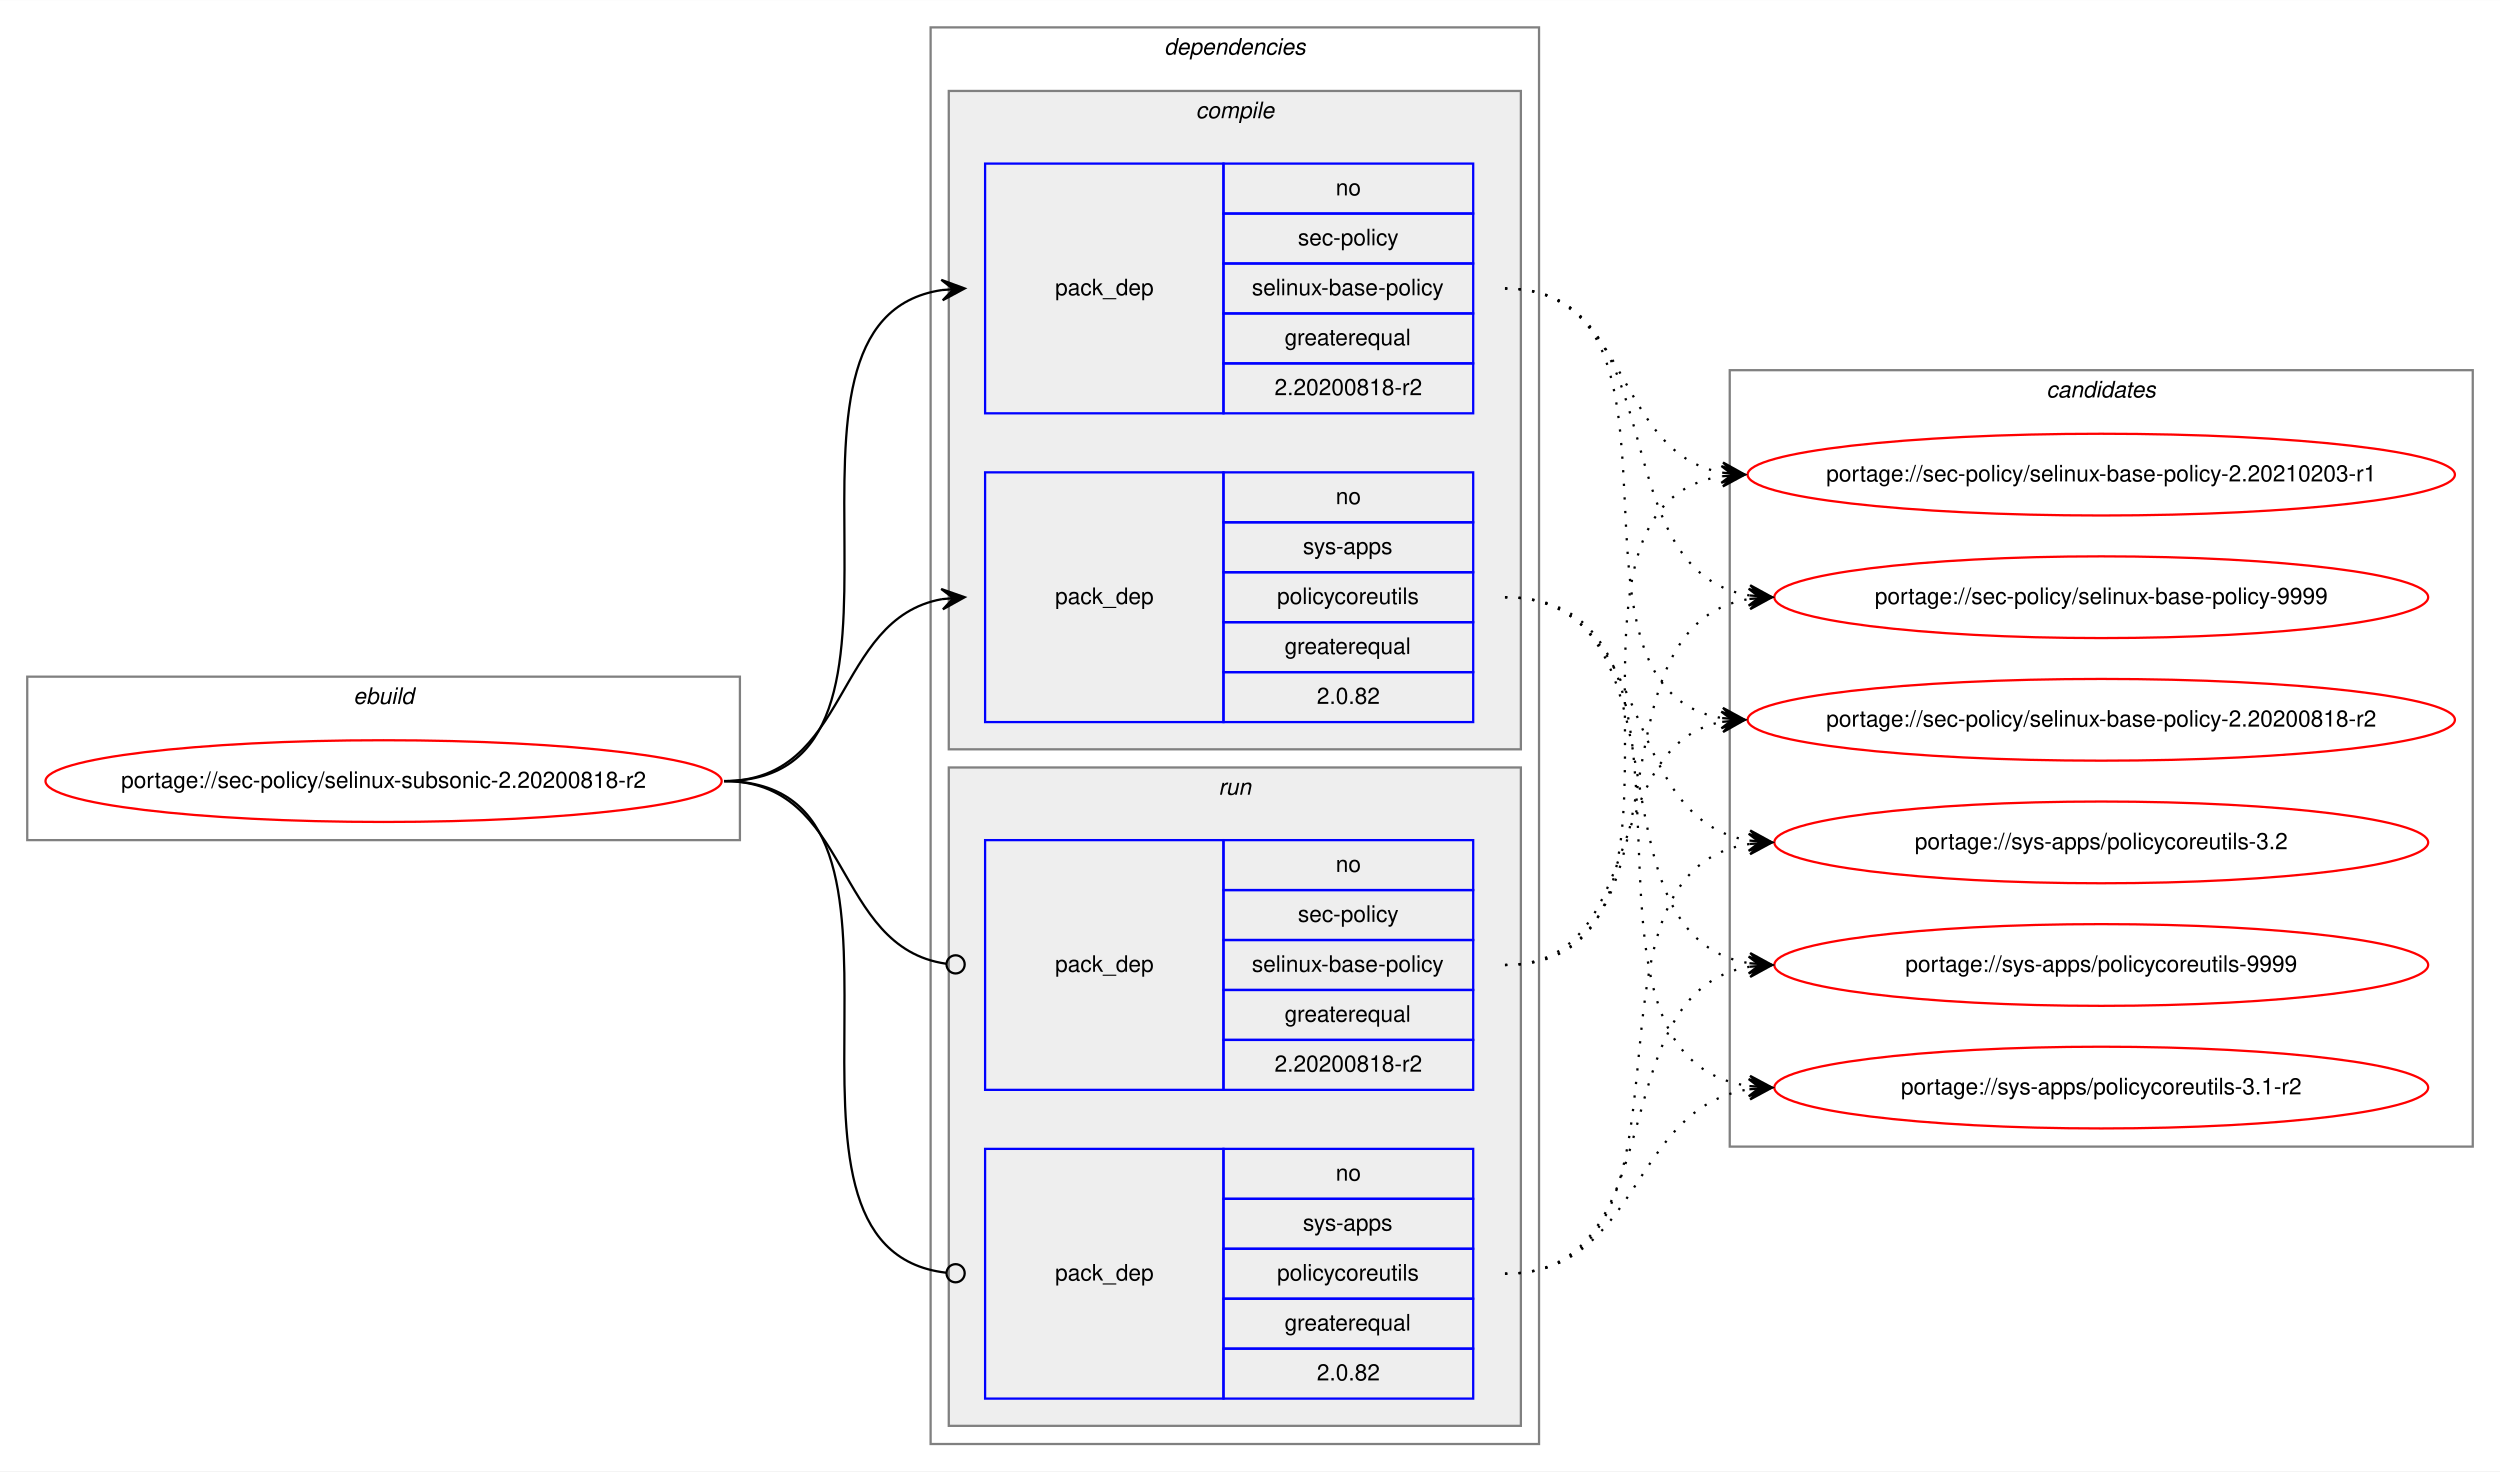
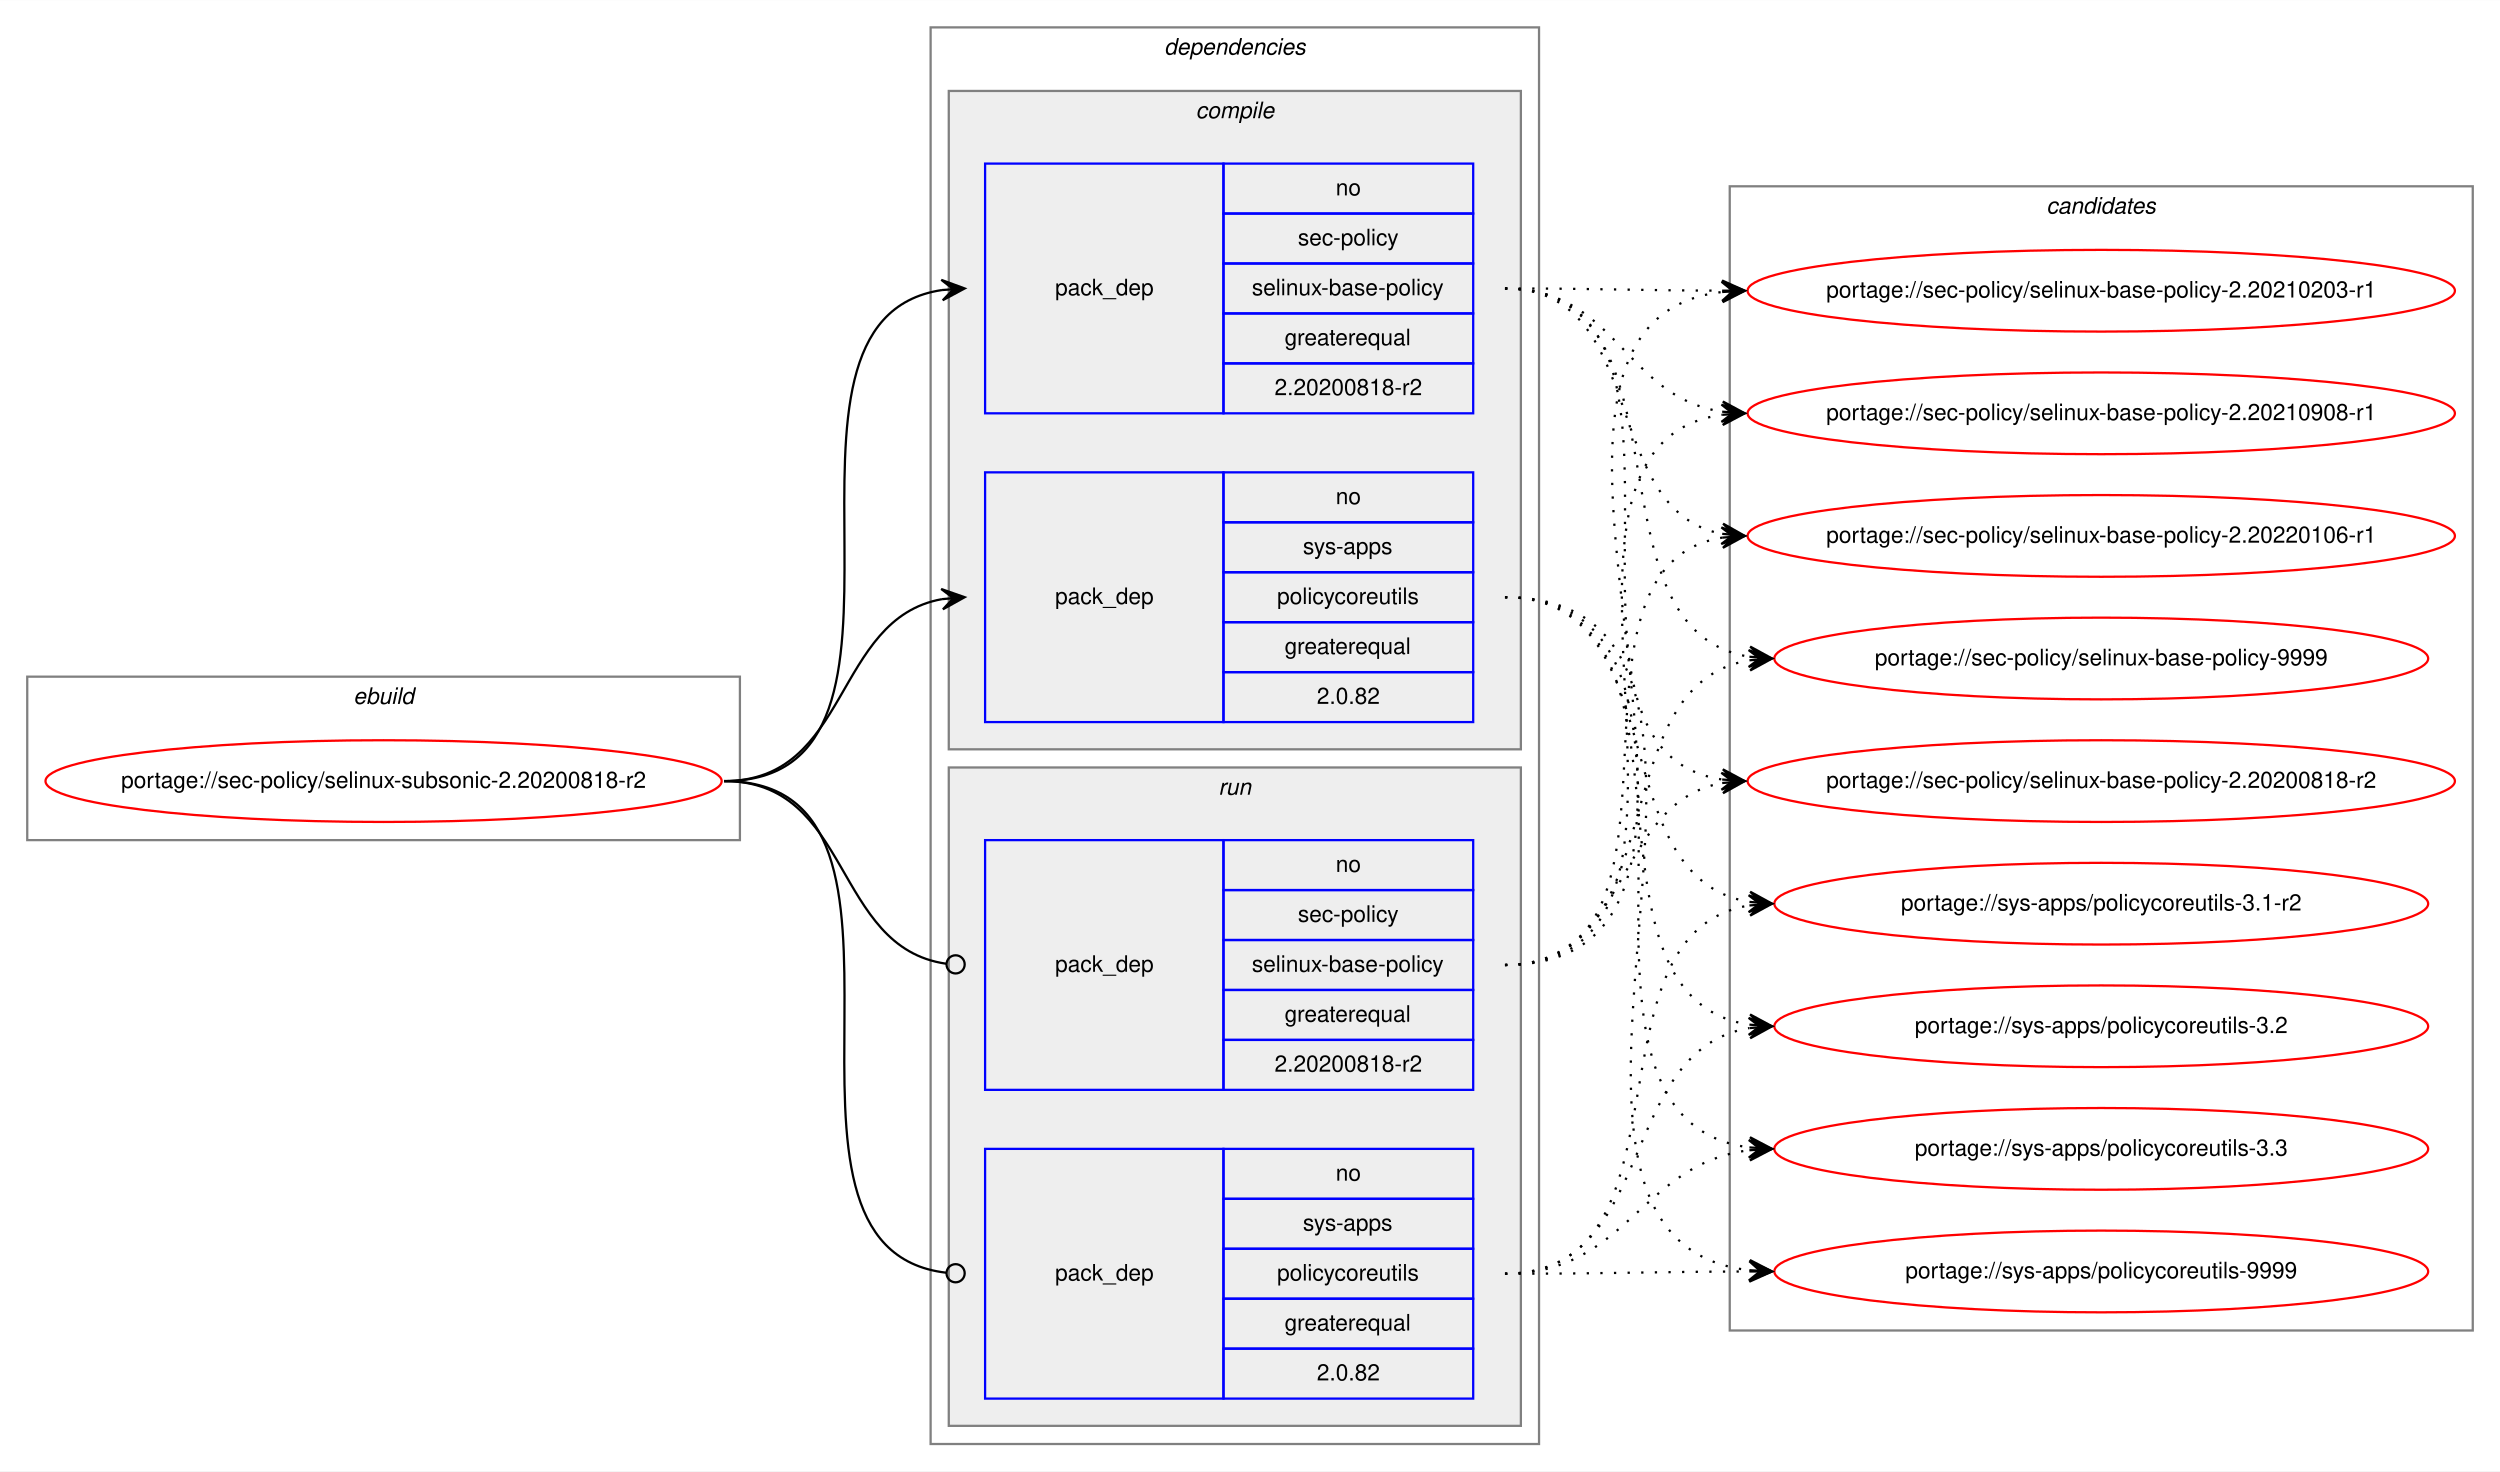
<svg xmlns="http://www.w3.org/2000/svg" xmlns:xlink="http://www.w3.org/1999/xlink" width="1101pt" height="648pt" viewBox="0.00 0.00 1101.21 648.00">
  <g id="graph0" class="graph" transform="scale(1 1) rotate(0) translate(4 644)">
    <polygon fill="white" stroke="transparent" points="-4,4 -4,-644 1097.21,-644 1097.21,4 -4,4" />
    <g id="clust1" class="cluster">
      <polygon fill="none" stroke="gray" points="8,-274 8,-346 321.92,-346 321.92,-274 8,-274" />
      <text text-anchor="start" x="151.63" y="-334" font-family="Helvetica,sans-Serif" font-style="italic" font-size="10.00">ebuild</text>
    </g>
    <g id="clust2" class="cluster">
      <polygon fill="none" stroke="gray" points="405.92,-8 405.92,-632 673.92,-632 673.92,-8 405.92,-8" />
      <text text-anchor="start" x="508.8" y="-620" font-family="Helvetica,sans-Serif" font-style="italic" font-size="10.00">dependencies</text>
    </g>
    <g id="clust3" class="cluster">
      <polygon fill="#eeeeee" stroke="gray" points="413.92,-314 413.92,-604 665.92,-604 665.92,-314 413.92,-314" />
      <text text-anchor="start" x="522.7" y="-592" font-family="Helvetica,sans-Serif" font-style="italic" font-size="10.00">compile</text>
    </g>
    <g id="clust7" class="cluster">
      <polygon fill="#eeeeee" stroke="gray" points="413.92,-16 413.92,-306 665.92,-306 665.92,-16 413.92,-16" />
      <text text-anchor="start" x="532.7" y="-294" font-family="Helvetica,sans-Serif" font-style="italic" font-size="10.00">run</text>
    </g>
    <g id="clust10" class="cluster">
-       <polygon fill="none" stroke="gray" points="757.92,-139 757.92,-481 1085.21,-481 1085.21,-139 757.92,-139" />
-       <text text-anchor="start" x="897.39" y="-469" font-family="Helvetica,sans-Serif" font-style="italic" font-size="10.00">candidates</text>
+       <polygon fill="none" stroke="gray" points="757.92,-58 757.92,-562 1085.21,-562 1085.21,-58 757.92,-58" />
+       <text text-anchor="start" x="897.39" y="-550" font-family="Helvetica,sans-Serif" font-style="italic" font-size="10.00">candidates</text>
    </g>
    <g id="node1" class="node">
      <g id="a_node1">
        <a xlink:href="../sec-policy/selinux-subsonic-2.20200818-r2.svg" xlink:title="portage://sec-policy/selinux-subsonic-2.20200818-r2">
          <ellipse fill="none" stroke="red" cx="164.96" cy="-300" rx="148.92" ry="18" />
          <text text-anchor="middle" x="164.96" y="-297" font-family="Helvetica,sans-Serif" font-size="10.00">portage://sec-policy/selinux-subsonic-2.20200818-r2</text>
        </a>
      </g>
    </g>
    <g id="node2" class="node">
      <polygon fill="none" stroke="blue" points="429.92,-462 429.92,-572 534.92,-572 534.92,-462 429.92,-462" />
      <text text-anchor="start" x="460.75" y="-514" font-family="Helvetica,sans-Serif" font-size="10.00">pack_dep</text>
      <polygon fill="none" stroke="blue" points="534.92,-550 534.92,-572 644.92,-572 644.92,-550 534.92,-550" />
      <text text-anchor="start" x="584.37" y="-558" font-family="Helvetica,sans-Serif" font-size="10.00">no</text>
      <polygon fill="none" stroke="blue" points="534.92,-528 534.92,-550 644.92,-550 644.92,-528 534.92,-528" />
      <text text-anchor="start" x="567.7" y="-536" font-family="Helvetica,sans-Serif" font-size="10.00">sec-policy</text>
      <polygon fill="none" stroke="blue" points="534.92,-506 534.92,-528 644.92,-528 644.92,-506 534.92,-506" />
      <text text-anchor="start" x="547.42" y="-514" font-family="Helvetica,sans-Serif" font-size="10.00">selinux-base-policy</text>
      <polygon fill="none" stroke="blue" points="534.92,-484 534.92,-506 644.92,-506 644.92,-484 534.92,-484" />
      <text text-anchor="start" x="561.86" y="-492" font-family="Helvetica,sans-Serif" font-size="10.00">greaterequal</text>
      <polygon fill="none" stroke="blue" points="534.92,-462 534.92,-484 644.92,-484 644.92,-462 534.92,-462" />
      <text text-anchor="start" x="557.41" y="-470" font-family="Helvetica,sans-Serif" font-size="10.00">2.20200818-r2</text>
    </g>
    <g id="edge1" class="edge">
      <path fill="none" stroke="black" d="M314.96,-300C418.73,-300 320.58,-502.83 410.93,-516.3" />
      <polygon fill="black" stroke="black" points="420.92,-517 410.63,-520.79 415.94,-516.65 410.95,-516.3 410.95,-516.3 410.95,-516.3 415.94,-516.65 411.26,-511.81 420.92,-517 420.92,-517" />
    </g>
    <g id="node3" class="node">
      <polygon fill="none" stroke="blue" points="429.92,-326 429.92,-436 534.92,-436 534.92,-326 429.92,-326" />
      <text text-anchor="start" x="460.75" y="-378" font-family="Helvetica,sans-Serif" font-size="10.00">pack_dep</text>
      <polygon fill="none" stroke="blue" points="534.92,-414 534.92,-436 644.92,-436 644.92,-414 534.92,-414" />
      <text text-anchor="start" x="584.37" y="-422" font-family="Helvetica,sans-Serif" font-size="10.00">no</text>
      <polygon fill="none" stroke="blue" points="534.92,-392 534.92,-414 644.92,-414 644.92,-392 534.92,-392" />
      <text text-anchor="start" x="569.92" y="-400" font-family="Helvetica,sans-Serif" font-size="10.00">sys-apps</text>
      <polygon fill="none" stroke="blue" points="534.92,-370 534.92,-392 644.92,-392 644.92,-370 534.92,-370" />
      <text text-anchor="start" x="558.53" y="-378" font-family="Helvetica,sans-Serif" font-size="10.00">policycoreutils</text>
      <polygon fill="none" stroke="blue" points="534.92,-348 534.92,-370 644.92,-370 644.92,-348 534.92,-348" />
      <text text-anchor="start" x="561.86" y="-356" font-family="Helvetica,sans-Serif" font-size="10.00">greaterequal</text>
      <polygon fill="none" stroke="blue" points="534.92,-326 534.92,-348 644.92,-348 644.92,-326 534.92,-326" />
      <text text-anchor="start" x="576.03" y="-334" font-family="Helvetica,sans-Serif" font-size="10.00">2.0.82</text>
    </g>
    <g id="edge2" class="edge">
      <path fill="none" stroke="black" d="M314.96,-300C370.65,-300 362.91,-371.49 410.92,-380.15" />
      <polygon fill="black" stroke="black" points="420.92,-381 410.58,-384.63 415.94,-380.57 410.96,-380.15 410.96,-380.15 410.96,-380.15 415.94,-380.57 411.34,-375.67 420.92,-381 420.92,-381" />
    </g>
    <g id="node4" class="node">
      <polygon fill="none" stroke="blue" points="429.92,-164 429.92,-274 534.92,-274 534.92,-164 429.92,-164" />
      <text text-anchor="start" x="460.75" y="-216" font-family="Helvetica,sans-Serif" font-size="10.00">pack_dep</text>
      <polygon fill="none" stroke="blue" points="534.92,-252 534.92,-274 644.92,-274 644.92,-252 534.92,-252" />
      <text text-anchor="start" x="584.37" y="-260" font-family="Helvetica,sans-Serif" font-size="10.00">no</text>
      <polygon fill="none" stroke="blue" points="534.92,-230 534.92,-252 644.92,-252 644.92,-230 534.92,-230" />
      <text text-anchor="start" x="567.7" y="-238" font-family="Helvetica,sans-Serif" font-size="10.00">sec-policy</text>
      <polygon fill="none" stroke="blue" points="534.92,-208 534.92,-230 644.92,-230 644.92,-208 534.92,-208" />
      <text text-anchor="start" x="547.42" y="-216" font-family="Helvetica,sans-Serif" font-size="10.00">selinux-base-policy</text>
      <polygon fill="none" stroke="blue" points="534.92,-186 534.92,-208 644.92,-208 644.92,-186 534.92,-186" />
      <text text-anchor="start" x="561.86" y="-194" font-family="Helvetica,sans-Serif" font-size="10.00">greaterequal</text>
      <polygon fill="none" stroke="blue" points="534.92,-164 534.92,-186 644.92,-186 644.92,-164 534.92,-164" />
      <text text-anchor="start" x="557.41" y="-172" font-family="Helvetica,sans-Serif" font-size="10.00">2.20200818-r2</text>
    </g>
    <g id="edge3" class="edge">
      <path fill="none" stroke="black" d="M314.96,-300C371.35,-300 362.7,-226.72 412.74,-219.56" />
      <ellipse fill="none" stroke="black" cx="416.93" cy="-219.27" rx="4" ry="4" />
    </g>
    <g id="node5" class="node">
      <polygon fill="none" stroke="blue" points="429.92,-28 429.92,-138 534.92,-138 534.92,-28 429.92,-28" />
      <text text-anchor="start" x="460.75" y="-80" font-family="Helvetica,sans-Serif" font-size="10.00">pack_dep</text>
      <polygon fill="none" stroke="blue" points="534.92,-116 534.92,-138 644.92,-138 644.92,-116 534.92,-116" />
      <text text-anchor="start" x="584.37" y="-124" font-family="Helvetica,sans-Serif" font-size="10.00">no</text>
      <polygon fill="none" stroke="blue" points="534.92,-94 534.92,-116 644.92,-116 644.92,-94 534.92,-94" />
      <text text-anchor="start" x="569.92" y="-102" font-family="Helvetica,sans-Serif" font-size="10.00">sys-apps</text>
      <polygon fill="none" stroke="blue" points="534.92,-72 534.92,-94 644.92,-94 644.92,-72 534.92,-72" />
      <text text-anchor="start" x="558.53" y="-80" font-family="Helvetica,sans-Serif" font-size="10.00">policycoreutils</text>
      <polygon fill="none" stroke="blue" points="534.92,-50 534.92,-72 644.92,-72 644.92,-50 534.92,-50" />
      <text text-anchor="start" x="561.86" y="-58" font-family="Helvetica,sans-Serif" font-size="10.00">greaterequal</text>
      <polygon fill="none" stroke="blue" points="534.92,-28 534.92,-50 644.92,-50 644.92,-28 534.92,-28" />
      <text text-anchor="start" x="576.03" y="-36" font-family="Helvetica,sans-Serif" font-size="10.00">2.0.82</text>
    </g>
    <g id="edge4" class="edge">
      <path fill="none" stroke="black" d="M314.96,-300C419.46,-300 319.18,-94.29 412.88,-83.44" />
      <ellipse fill="none" stroke="black" cx="416.93" cy="-83.22" rx="4" ry="4" />
    </g>
    <g id="node6" class="node">
      <g id="a_node6">
        <a xlink:href="../sec-policy/selinux-base-policy-2.20200818-r2.svg" xlink:title="portage://sec-policy/selinux-base-policy-2.20200818-r2">
-           <ellipse fill="none" stroke="red" cx="921.57" cy="-327" rx="155.78" ry="18" />
-           <text text-anchor="middle" x="921.57" y="-324" font-family="Helvetica,sans-Serif" font-size="10.00">portage://sec-policy/selinux-base-policy-2.20200818-r2</text>
+           <ellipse fill="none" stroke="red" cx="921.57" cy="-300" rx="155.78" ry="18" />
+           <text text-anchor="middle" x="921.57" y="-297" font-family="Helvetica,sans-Serif" font-size="10.00">portage://sec-policy/selinux-base-policy-2.20200818-r2</text>
        </a>
      </g>
    </g>
    <g id="edge5" class="edge">
-       <path fill="none" stroke="black" stroke-dasharray="1,5" d="M658.92,-517C751.96,-517 674.19,-340.84 754.55,-327.77" />
-       <polygon fill="black" stroke="black" points="764.57,-327 754.94,-332.25 759.58,-327.38 754.59,-327.76 754.59,-327.76 754.59,-327.76 759.58,-327.38 754.25,-323.28 764.57,-327 764.57,-327" />
+       <path fill="none" stroke="black" stroke-dasharray="1,5" d="M658.92,-517C762.63,-517 664.29,-314.17 754.58,-300.7" />
+       <polygon fill="black" stroke="black" points="764.57,-300 754.91,-305.19 759.58,-300.35 754.59,-300.7 754.59,-300.7 754.59,-300.7 759.58,-300.35 754.27,-296.21 764.57,-300 764.57,-300" />
    </g>
    <g id="node7" class="node">
      <g id="a_node7">
        <a xlink:href="../sec-policy/selinux-base-policy-2.20210203-r1.svg" xlink:title="portage://sec-policy/selinux-base-policy-2.20210203-r1">
-           <ellipse fill="none" stroke="red" cx="921.57" cy="-435" rx="155.78" ry="18" />
-           <text text-anchor="middle" x="921.57" y="-432" font-family="Helvetica,sans-Serif" font-size="10.00">portage://sec-policy/selinux-base-policy-2.20210203-r1</text>
+           <ellipse fill="none" stroke="red" cx="921.57" cy="-516" rx="155.78" ry="18" />
+           <text text-anchor="middle" x="921.57" y="-513" font-family="Helvetica,sans-Serif" font-size="10.00">portage://sec-policy/selinux-base-policy-2.20210203-r1</text>
        </a>
      </g>
    </g>
    <g id="edge6" class="edge">
-       <path fill="none" stroke="black" stroke-dasharray="1,5" d="M658.92,-517C714.76,-517 706.47,-444.63 754.54,-435.87" />
-       <polygon fill="black" stroke="black" points="764.57,-435 754.99,-440.34 759.58,-435.43 754.6,-435.86 754.6,-435.86 754.6,-435.86 759.58,-435.43 754.22,-431.38 764.57,-435 764.57,-435" />
+       <path fill="none" stroke="black" stroke-dasharray="1,5" d="M658.92,-517C702.21,-517 715.56,-516.15 754.17,-516.02" />
+       <polygon fill="black" stroke="black" points="764.57,-516 754.57,-520.52 759.57,-516.01 754.57,-516.02 754.57,-516.02 754.57,-516.02 759.57,-516.01 754.56,-511.52 764.57,-516 764.57,-516" />
    </g>
    <g id="node8" class="node">
      <g id="a_node8">
-         <a xlink:href="../sec-policy/selinux-base-policy-9999.svg" xlink:title="portage://sec-policy/selinux-base-policy-9999">
-           <ellipse fill="none" stroke="red" cx="921.57" cy="-381" rx="144" ry="18" />
-           <text text-anchor="middle" x="921.57" y="-378" font-family="Helvetica,sans-Serif" font-size="10.00">portage://sec-policy/selinux-base-policy-9999</text>
+         <a xlink:href="../sec-policy/selinux-base-policy-2.20210908-r1.svg" xlink:title="portage://sec-policy/selinux-base-policy-2.20210908-r1">
+           <ellipse fill="none" stroke="red" cx="921.57" cy="-462" rx="155.78" ry="18" />
+           <text text-anchor="middle" x="921.57" y="-459" font-family="Helvetica,sans-Serif" font-size="10.00">portage://sec-policy/selinux-base-policy-2.20210908-r1</text>
        </a>
      </g>
    </g>
    <g id="edge7" class="edge">
-       <path fill="none" stroke="black" stroke-dasharray="1,5" d="M658.92,-517C735.25,-517 700.19,-392.94 766.51,-381.8" />
-       <polygon fill="black" stroke="black" points="776.57,-381 766.95,-386.28 771.58,-381.4 766.6,-381.79 766.6,-381.79 766.6,-381.79 771.58,-381.4 766.24,-377.31 776.57,-381 776.57,-381" />
+       <path fill="none" stroke="black" stroke-dasharray="1,5" d="M658.92,-517C708.24,-517 711.41,-469.26 754.42,-462.74" />
+       <polygon fill="black" stroke="black" points="764.57,-462 754.92,-467.21 759.58,-462.36 754.59,-462.72 754.59,-462.72 754.59,-462.72 759.58,-462.36 754.27,-458.24 764.57,-462 764.57,-462" />
    </g>
    <g id="node9" class="node">
      <g id="a_node9">
-         <a xlink:href="../sys-apps/policycoreutils-3.1-r2.svg" xlink:title="portage://sys-apps/policycoreutils-3.1-r2">
-           <ellipse fill="none" stroke="red" cx="921.57" cy="-165" rx="144" ry="18" />
-           <text text-anchor="middle" x="921.57" y="-162" font-family="Helvetica,sans-Serif" font-size="10.00">portage://sys-apps/policycoreutils-3.1-r2</text>
+         <a xlink:href="../sec-policy/selinux-base-policy-2.20220106-r1.svg" xlink:title="portage://sec-policy/selinux-base-policy-2.20220106-r1">
+           <ellipse fill="none" stroke="red" cx="921.57" cy="-408" rx="155.78" ry="18" />
+           <text text-anchor="middle" x="921.57" y="-405" font-family="Helvetica,sans-Serif" font-size="10.00">portage://sec-policy/selinux-base-policy-2.20220106-r1</text>
        </a>
      </g>
    </g>
    <g id="edge8" class="edge">
-       <path fill="none" stroke="black" stroke-dasharray="1,5" d="M658.92,-381C764.61,-381 673.73,-179.11 766.36,-165.7" />
-       <polygon fill="black" stroke="black" points="776.57,-165 766.9,-170.17 771.58,-165.34 766.59,-165.68 766.59,-165.68 766.59,-165.68 771.58,-165.34 766.28,-161.19 776.57,-165 776.57,-165" />
+       <path fill="none" stroke="black" stroke-dasharray="1,5" d="M658.92,-517C722.7,-517 700.02,-419.6 754.33,-408.94" />
+       <polygon fill="black" stroke="black" points="764.57,-408 755.02,-413.4 759.59,-408.46 754.61,-408.92 754.61,-408.92 754.61,-408.92 759.59,-408.46 754.2,-404.44 764.57,-408 764.57,-408" />
    </g>
    <g id="node10" class="node">
      <g id="a_node10">
-         <a xlink:href="../sys-apps/policycoreutils-3.2.svg" xlink:title="portage://sys-apps/policycoreutils-3.2">
-           <ellipse fill="none" stroke="red" cx="921.57" cy="-273" rx="144" ry="18" />
-           <text text-anchor="middle" x="921.57" y="-270" font-family="Helvetica,sans-Serif" font-size="10.00">portage://sys-apps/policycoreutils-3.2</text>
+         <a xlink:href="../sec-policy/selinux-base-policy-9999.svg" xlink:title="portage://sec-policy/selinux-base-policy-9999">
+           <ellipse fill="none" stroke="red" cx="921.57" cy="-354" rx="144" ry="18" />
+           <text text-anchor="middle" x="921.57" y="-351" font-family="Helvetica,sans-Serif" font-size="10.00">portage://sec-policy/selinux-base-policy-9999</text>
        </a>
      </g>
    </g>
    <g id="edge9" class="edge">
-       <path fill="none" stroke="black" stroke-dasharray="1,5" d="M658.92,-381C726.3,-381 707.81,-283.69 766.46,-273.81" />
-       <polygon fill="black" stroke="black" points="776.57,-273 766.96,-278.28 771.58,-273.4 766.6,-273.8 766.6,-273.8 766.6,-273.8 771.58,-273.4 766.24,-269.31 776.57,-273 776.57,-273" />
+       <path fill="none" stroke="black" stroke-dasharray="1,5" d="M658.92,-517C744.6,-517 691.98,-367.1 766.31,-354.8" />
+       <polygon fill="black" stroke="black" points="776.57,-354 766.95,-359.26 771.58,-354.39 766.6,-354.78 766.6,-354.78 766.6,-354.78 771.58,-354.39 766.25,-350.29 776.57,-354 776.57,-354" />
    </g>
    <g id="node11" class="node">
      <g id="a_node11">
+         <a xlink:href="../sys-apps/policycoreutils-3.1-r2.svg" xlink:title="portage://sys-apps/policycoreutils-3.1-r2">
+           <ellipse fill="none" stroke="red" cx="921.57" cy="-246" rx="144" ry="18" />
+           <text text-anchor="middle" x="921.57" y="-243" font-family="Helvetica,sans-Serif" font-size="10.00">portage://sys-apps/policycoreutils-3.1-r2</text>
+         </a>
+       </g>
+     </g>
+     <g id="edge10" class="edge">
+       <path fill="none" stroke="black" stroke-dasharray="1,5" d="M658.92,-381C734.93,-381 700.47,-257.86 766.55,-246.79" />
+       <polygon fill="black" stroke="black" points="776.57,-246 766.95,-251.28 771.58,-246.39 766.6,-246.79 766.6,-246.79 766.6,-246.79 771.58,-246.39 766.24,-242.3 776.57,-246 776.57,-246" />
+     </g>
+     <g id="node12" class="node">
+       <g id="a_node12">
+         <a xlink:href="../sys-apps/policycoreutils-3.2.svg" xlink:title="portage://sys-apps/policycoreutils-3.2">
+           <ellipse fill="none" stroke="red" cx="921.57" cy="-192" rx="144" ry="18" />
+           <text text-anchor="middle" x="921.57" y="-189" font-family="Helvetica,sans-Serif" font-size="10.00">portage://sys-apps/policycoreutils-3.2</text>
+         </a>
+       </g>
+     </g>
+     <g id="edge11" class="edge">
+       <path fill="none" stroke="black" stroke-dasharray="1,5" d="M658.92,-381C754.29,-381 683.19,-205.41 766.53,-192.72" />
+       <polygon fill="black" stroke="black" points="776.57,-192 766.91,-197.21 771.58,-192.36 766.59,-192.72 766.59,-192.72 766.59,-192.72 771.58,-192.36 766.27,-188.23 776.57,-192 776.57,-192" />
+     </g>
+     <g id="node13" class="node">
+       <g id="a_node13">
+         <a xlink:href="../sys-apps/policycoreutils-3.3.svg" xlink:title="portage://sys-apps/policycoreutils-3.3">
+           <ellipse fill="none" stroke="red" cx="921.57" cy="-138" rx="144" ry="18" />
+           <text text-anchor="middle" x="921.57" y="-135" font-family="Helvetica,sans-Serif" font-size="10.00">portage://sys-apps/policycoreutils-3.3</text>
+         </a>
+       </g>
+     </g>
+     <g id="edge12" class="edge">
+       <path fill="none" stroke="black" stroke-dasharray="1,5" d="M658.92,-381C775.28,-381 663.76,-152.49 766.32,-138.65" />
+       <polygon fill="black" stroke="black" points="776.57,-138 766.87,-143.13 771.58,-138.32 766.59,-138.64 766.59,-138.64 766.59,-138.64 771.58,-138.32 766.3,-134.15 776.57,-138 776.57,-138" />
+     </g>
+     <g id="node14" class="node">
+       <g id="a_node14">
        <a xlink:href="../sys-apps/policycoreutils-9999.svg" xlink:title="portage://sys-apps/policycoreutils-9999">
-           <ellipse fill="none" stroke="red" cx="921.57" cy="-219" rx="144" ry="18" />
-           <text text-anchor="middle" x="921.57" y="-216" font-family="Helvetica,sans-Serif" font-size="10.00">portage://sys-apps/policycoreutils-9999</text>
-         </a>
-       </g>
-     </g>
-     <g id="edge10" class="edge">
-       <path fill="none" stroke="black" stroke-dasharray="1,5" d="M658.92,-381C744.26,-381 692.28,-232.02 766.35,-219.8" />
-       <polygon fill="black" stroke="black" points="776.57,-219 766.95,-224.26 771.58,-219.39 766.6,-219.78 766.6,-219.78 766.6,-219.78 771.58,-219.39 766.25,-215.29 776.57,-219 776.57,-219" />
-     </g>
-     <g id="edge11" class="edge">
-       <path fill="none" stroke="black" stroke-dasharray="1,5" d="M658.92,-219C722.4,-219 700.27,-315.51 754.38,-326.07" />
-       <polygon fill="black" stroke="black" points="764.57,-327 754.2,-330.57 759.59,-326.54 754.61,-326.09 754.61,-326.09 754.61,-326.09 759.59,-326.54 755.02,-321.61 764.57,-327 764.57,-327" />
-     </g>
-     <g id="edge12" class="edge">
-       <path fill="none" stroke="black" stroke-dasharray="1,5" d="M658.92,-219C762.14,-219 664.84,-420.49 754.34,-434.26" />
-       <polygon fill="black" stroke="black" points="764.57,-435 754.27,-438.77 759.58,-434.64 754.59,-434.28 754.59,-434.28 754.59,-434.28 759.58,-434.64 754.92,-429.79 764.57,-435 764.57,-435" />
+           <ellipse fill="none" stroke="red" cx="921.57" cy="-84" rx="144" ry="18" />
+           <text text-anchor="middle" x="921.57" y="-81" font-family="Helvetica,sans-Serif" font-size="10.00">portage://sys-apps/policycoreutils-9999</text>
+         </a>
+       </g>
    </g>
    <g id="edge13" class="edge">
-       <path fill="none" stroke="black" stroke-dasharray="1,5" d="M658.92,-219C744.26,-219 692.28,-367.98 766.35,-380.2" />
-       <polygon fill="black" stroke="black" points="776.57,-381 766.25,-384.71 771.58,-380.61 766.6,-380.22 766.6,-380.22 766.6,-380.22 771.58,-380.61 766.95,-375.74 776.57,-381 776.57,-381" />
+       <path fill="none" stroke="black" stroke-dasharray="1,5" d="M658.92,-381C797.3,-381 642.83,-98.89 766.34,-84.56" />
+       <polygon fill="black" stroke="black" points="776.57,-84 766.83,-89.04 771.57,-84.28 766.58,-84.55 766.58,-84.55 766.58,-84.55 771.57,-84.28 766.33,-80.06 776.57,-84 776.57,-84" />
    </g>
    <g id="edge14" class="edge">
-       <path fill="none" stroke="black" stroke-dasharray="1,5" d="M658.92,-83C719.05,-83 713.71,-155.97 766.42,-164.24" />
-       <polygon fill="black" stroke="black" points="776.57,-165 766.26,-168.74 771.58,-164.63 766.59,-164.25 766.59,-164.25 766.59,-164.25 771.58,-164.63 766.93,-159.77 776.57,-165 776.57,-165" />
+       <path fill="none" stroke="black" stroke-dasharray="1,5" d="M658.92,-219C714.51,-219 706.67,-290.49 754.58,-299.15" />
+       <polygon fill="black" stroke="black" points="764.57,-300 754.22,-303.63 759.58,-299.57 754.6,-299.15 754.6,-299.15 754.6,-299.15 759.58,-299.57 754.99,-294.66 764.57,-300 764.57,-300" />
    </g>
    <g id="edge15" class="edge">
-       <path fill="none" stroke="black" stroke-dasharray="1,5" d="M658.92,-83C754.66,-83 682.86,-259.52 766.49,-272.27" />
-       <polygon fill="black" stroke="black" points="776.57,-273 766.27,-276.77 771.58,-272.64 766.59,-272.28 766.59,-272.28 766.59,-272.28 771.58,-272.64 766.92,-267.79 776.57,-273 776.57,-273" />
+       <path fill="none" stroke="black" stroke-dasharray="1,5" d="M658.92,-219C795.47,-219 633.13,-501.11 754.49,-515.44" />
+       <polygon fill="black" stroke="black" points="764.57,-516 754.33,-519.93 759.57,-515.72 754.58,-515.44 754.58,-515.44 754.58,-515.44 759.57,-515.72 754.83,-510.95 764.57,-516 764.57,-516" />
    </g>
    <g id="edge16" class="edge">
-       <path fill="none" stroke="black" stroke-dasharray="1,5" d="M658.92,-83C735.25,-83 700.19,-207.06 766.51,-218.2" />
-       <polygon fill="black" stroke="black" points="776.57,-219 766.24,-222.69 771.58,-218.6 766.6,-218.21 766.6,-218.21 766.6,-218.21 771.58,-218.6 766.95,-213.72 776.57,-219 776.57,-219" />
+       <path fill="none" stroke="black" stroke-dasharray="1,5" d="M658.92,-219C773.12,-219 654.44,-447.51 754.54,-461.35" />
+       <polygon fill="black" stroke="black" points="764.57,-462 754.29,-465.84 759.58,-461.67 754.59,-461.35 754.59,-461.35 754.59,-461.35 759.58,-461.67 754.88,-456.86 764.57,-462 764.57,-462" />
+     </g>
+     <g id="edge17" class="edge">
+       <path fill="none" stroke="black" stroke-dasharray="1,5" d="M658.92,-219C751.58,-219 674.53,-394.23 754.59,-407.24" />
+       <polygon fill="black" stroke="black" points="764.57,-408 754.25,-411.73 759.58,-407.62 754.59,-407.24 754.59,-407.24 754.59,-407.24 759.58,-407.62 754.94,-402.75 764.57,-408 764.57,-408" />
+     </g>
+     <g id="edge18" class="edge">
+       <path fill="none" stroke="black" stroke-dasharray="1,5" d="M658.92,-219C734.93,-219 700.47,-342.14 766.55,-353.21" />
+       <polygon fill="black" stroke="black" points="776.57,-354 766.24,-357.7 771.58,-353.61 766.6,-353.21 766.6,-353.21 766.6,-353.21 771.58,-353.61 766.95,-348.72 776.57,-354 776.57,-354" />
+     </g>
+     <g id="edge19" class="edge">
+       <path fill="none" stroke="black" stroke-dasharray="1,5" d="M658.92,-83C744.6,-83 691.98,-232.9 766.31,-245.2" />
+       <polygon fill="black" stroke="black" points="776.57,-246 766.25,-249.71 771.58,-245.61 766.6,-245.22 766.6,-245.22 766.6,-245.22 771.58,-245.61 766.95,-240.74 776.57,-246 776.57,-246" />
+     </g>
+     <g id="edge20" class="edge">
+       <path fill="none" stroke="black" stroke-dasharray="1,5" d="M658.92,-83C726.58,-83 707.57,-181.21 766.43,-191.19" />
+       <polygon fill="black" stroke="black" points="776.57,-192 766.24,-195.68 771.58,-191.6 766.6,-191.2 766.6,-191.2 766.6,-191.2 771.58,-191.6 766.96,-186.71 776.57,-192 776.57,-192" />
+     </g>
+     <g id="edge21" class="edge">
+       <path fill="none" stroke="black" stroke-dasharray="1,5" d="M658.92,-83C713.03,-83 718.36,-131.34 766.37,-137.38" />
+       <polygon fill="black" stroke="black" points="776.57,-138 766.31,-141.89 771.57,-137.7 766.58,-137.4 766.58,-137.4 766.58,-137.4 771.57,-137.7 766.86,-132.9 776.57,-138 776.57,-138" />
+     </g>
+     <g id="edge22" class="edge">
+       <path fill="none" stroke="black" stroke-dasharray="1,5" d="M658.92,-83C707.64,-83 722.31,-83.87 766.37,-83.99" />
+       <polygon fill="black" stroke="black" points="776.57,-84 766.56,-88.49 771.57,-83.99 766.57,-83.99 766.57,-83.99 766.57,-83.99 771.57,-83.99 766.57,-79.49 776.57,-84 776.57,-84" />
    </g>
  </g>
</svg>
